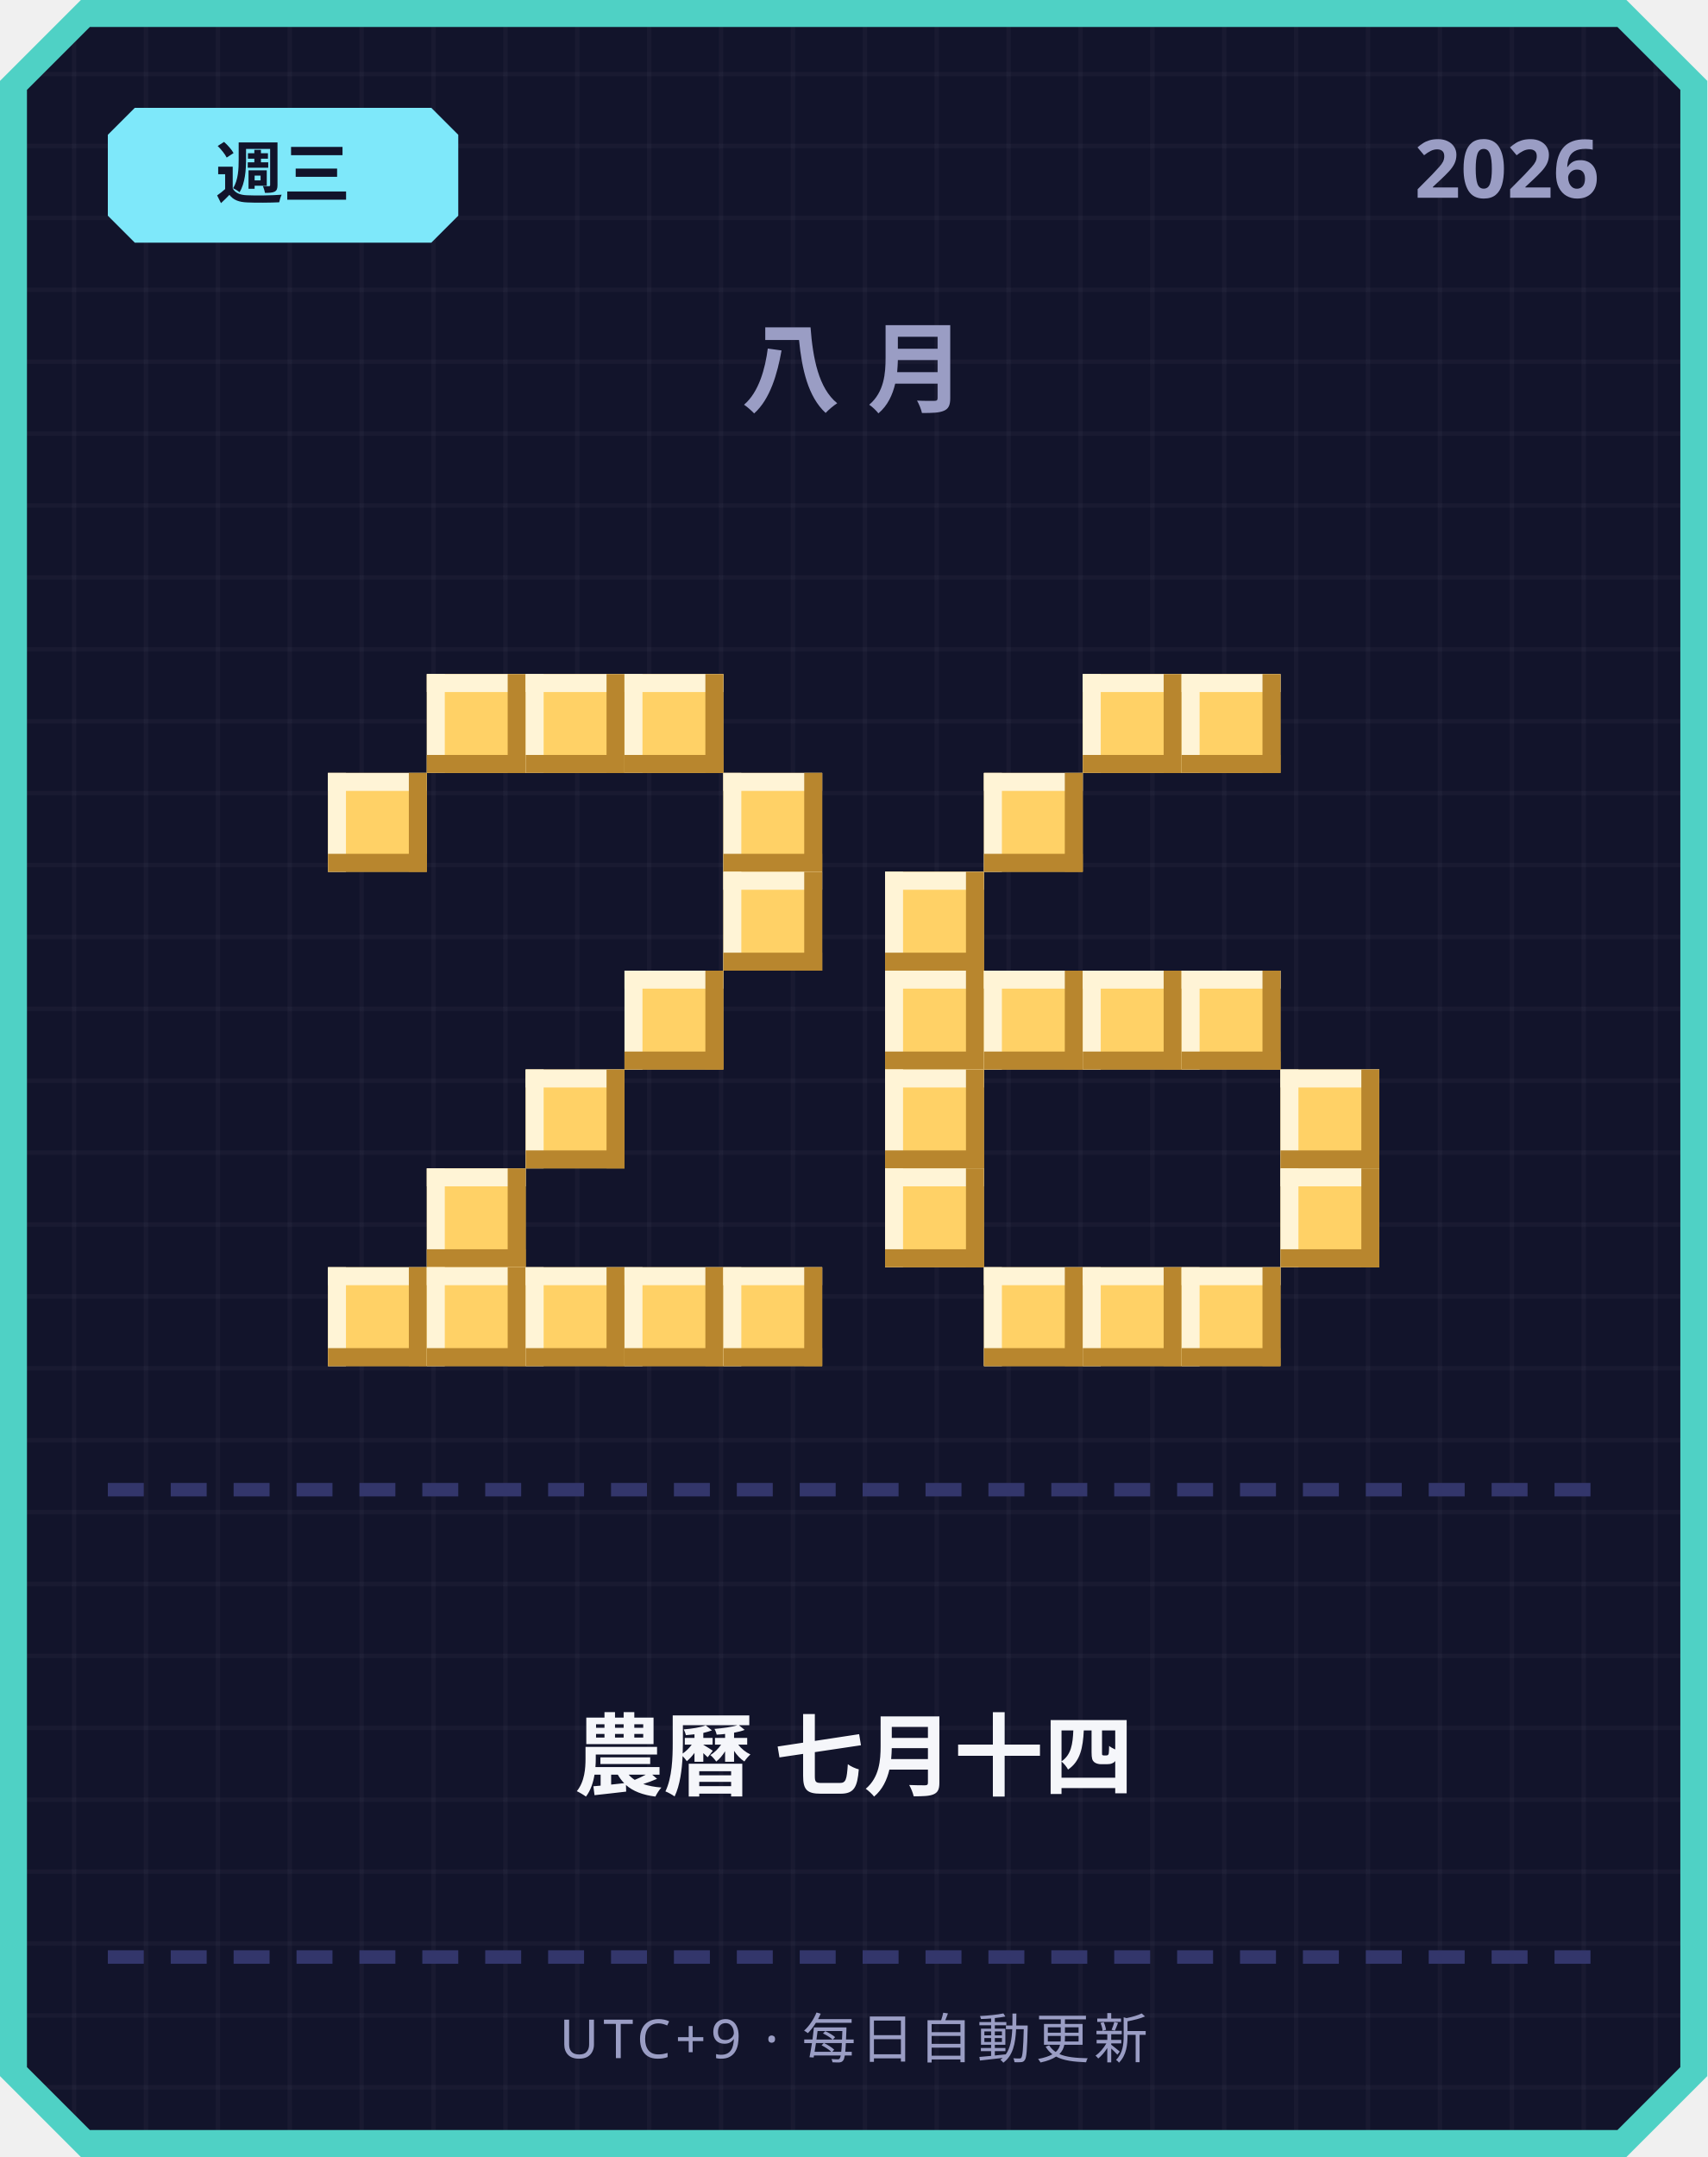
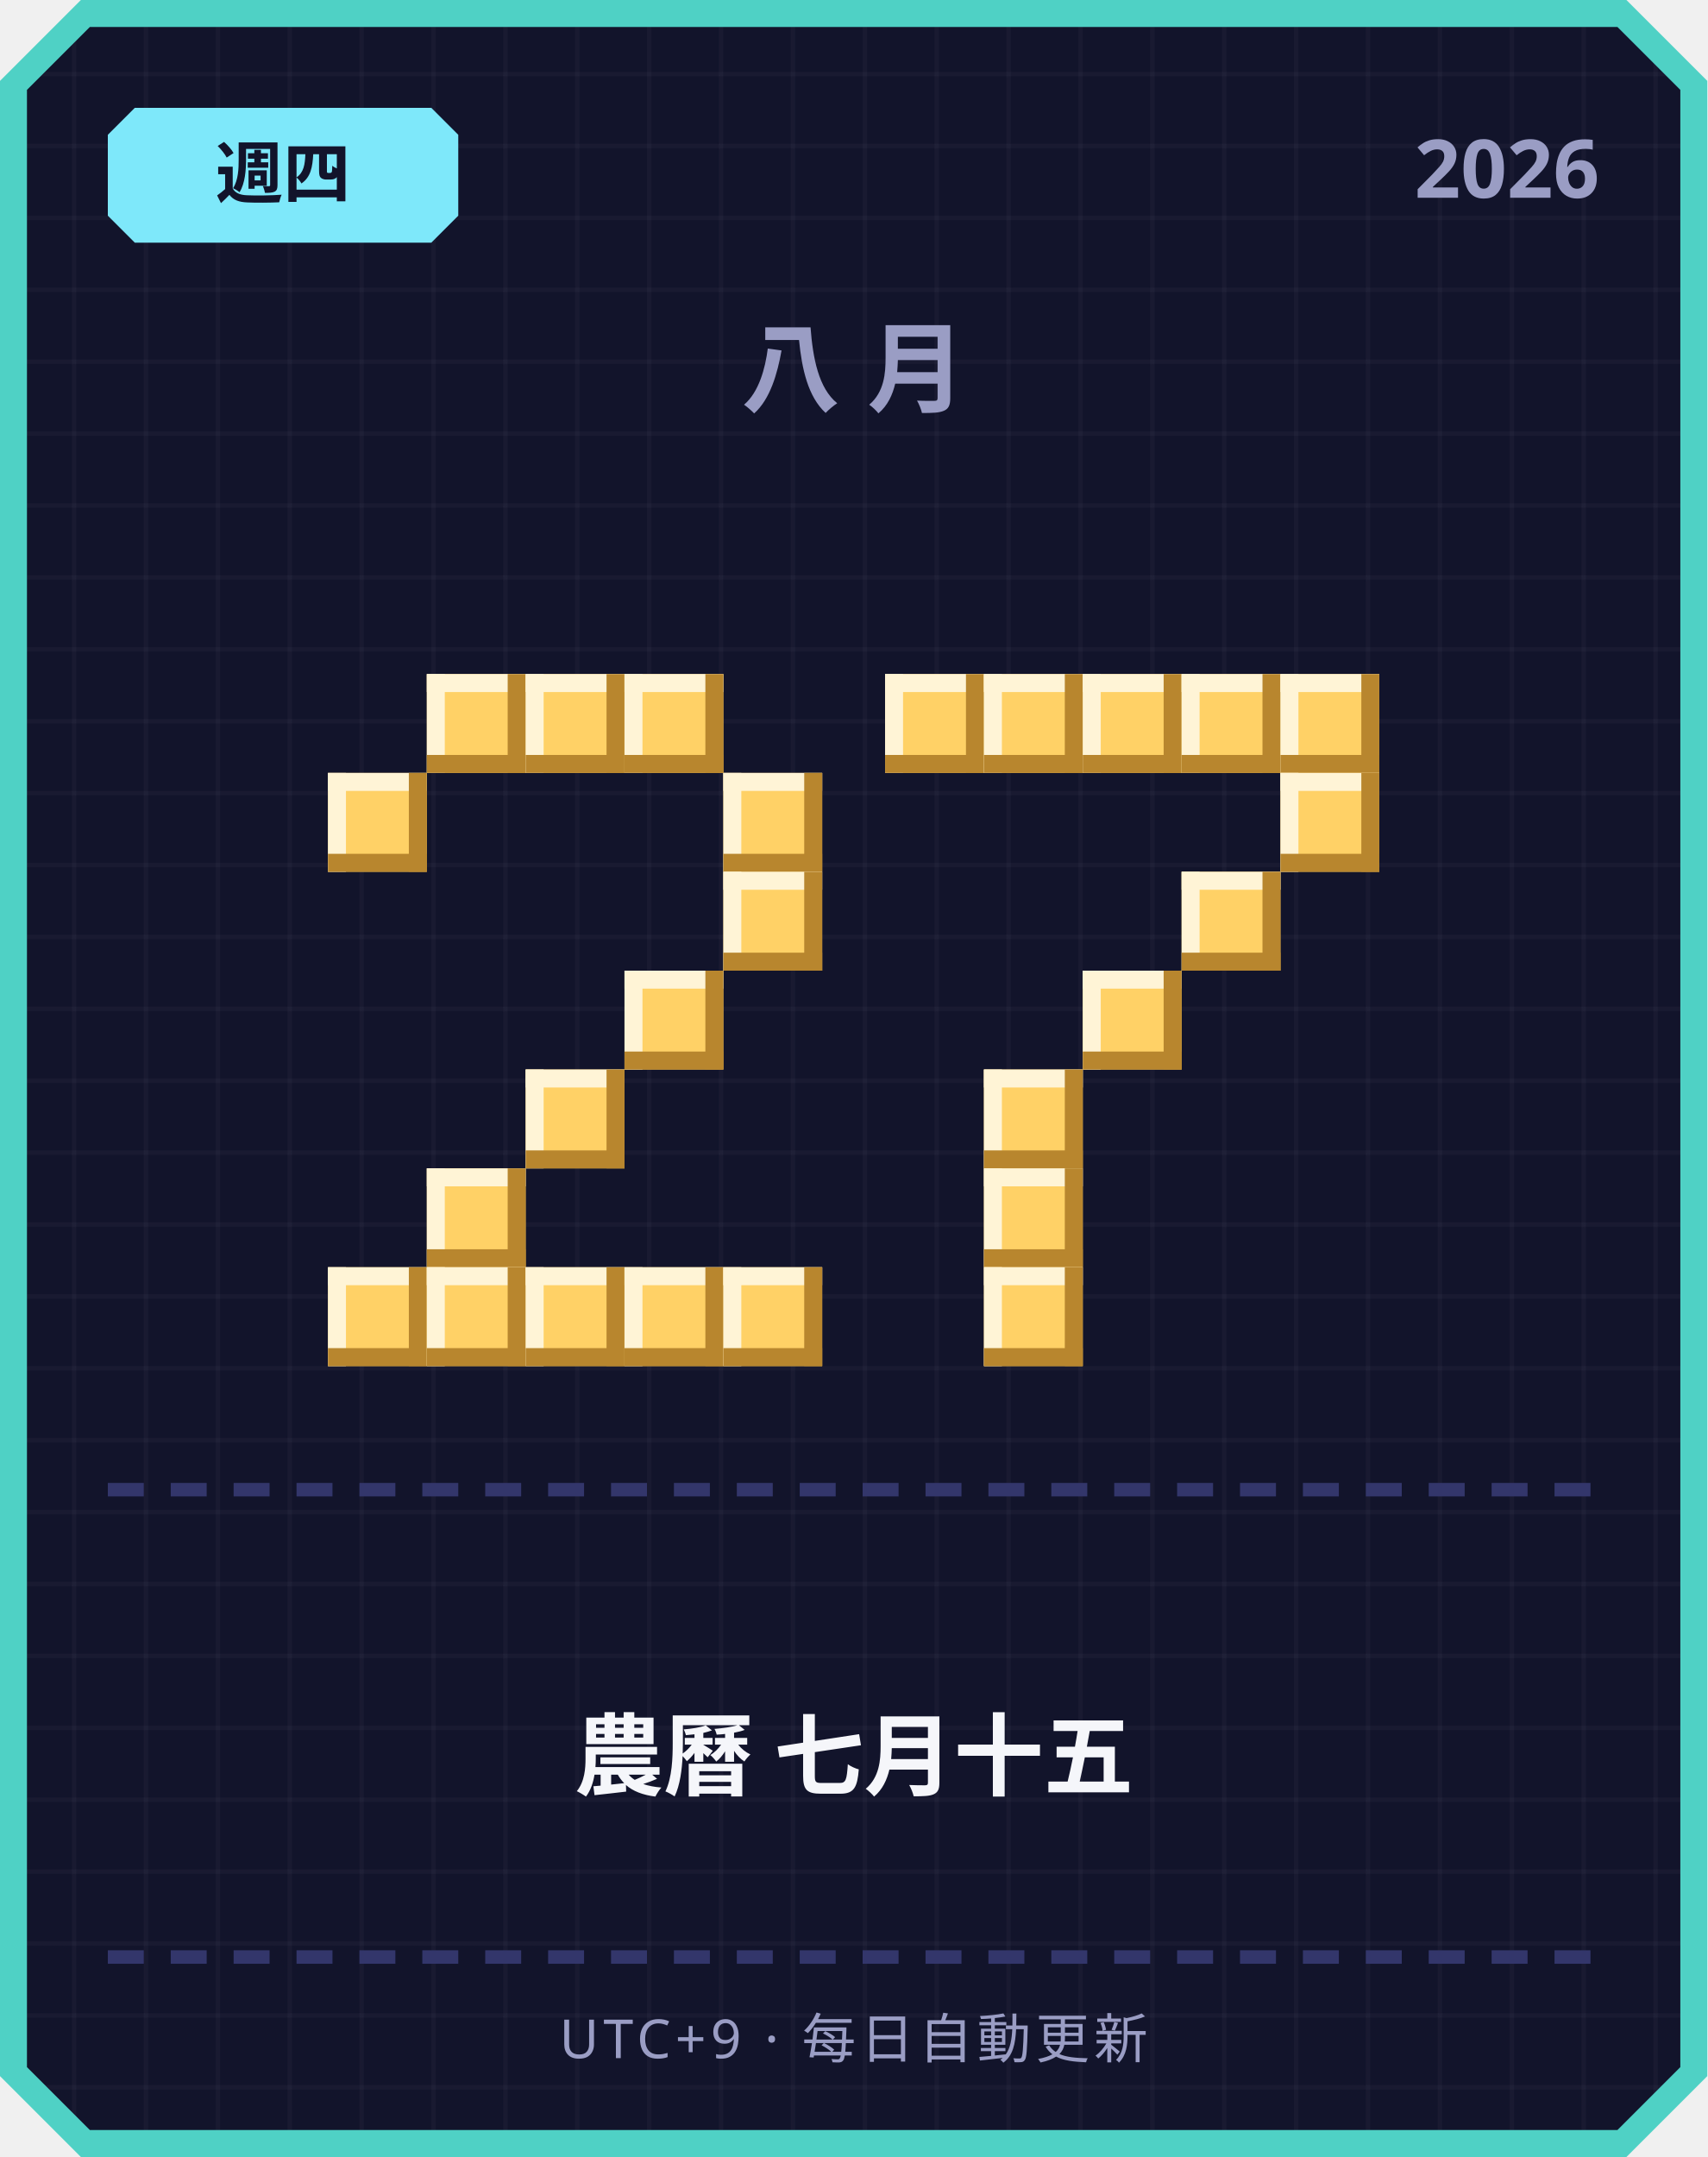
<svg xmlns="http://www.w3.org/2000/svg" width="380" height="480" viewBox="0 0 380 480">
  <defs>
    <pattern id="grid" width="16" height="16" patternUnits="userSpaceOnUse">
      <rect width="16" height="16" fill="#12142b" />
      <rect width="1" height="16" fill="#ffffff" opacity="0.03" />
      <rect width="16" height="1" fill="#ffffff" opacity="0.03" />
    </pattern>
  </defs>
  <path d="M 18,0 L 362,0 L 380,18 L 380,462 L 362,480 L 18,480 L 0,462 L 0,18 Z" fill="#4fd1c5" />
  <path d="M 20,6 L 360,6 L 374,20 L 374,460 L 360,474 L 20,474 L 6,460 L 6,20 Z" fill="url(#grid)" />
  <path d="M 30,24 L 96,24 L 102,30 L 102,48 L 96,54 L 30,54 L 24,48 L 24,30 Z" fill="#7ee8fa" />
-   <text x="63" y="44" text-anchor="middle" font-family="'Segoe UI', sans-serif" font-size="15" font-weight="700" fill="#12142b">週三</text>
+   <text x="63" y="44" text-anchor="middle" font-family="'Segoe UI', sans-serif" font-size="15" font-weight="700" fill="#12142b">週四</text>
  <text x="356" y="44" text-anchor="end" font-family="'Segoe UI', sans-serif" font-size="18" font-weight="700" fill="#9a9dc4">2026</text>
  <text x="190" y="90" text-anchor="middle" font-family="'Segoe UI', sans-serif" font-size="22" font-weight="700" letter-spacing="6" fill="#9a9dc4">八月</text>
  <rect x="95" y="150" width="22" height="22" fill="#ffd166" />
  <rect x="95" y="150" width="22" height="4" fill="#fff4d6" />
  <rect x="95" y="150" width="4" height="22" fill="#fff4d6" />
  <rect x="95" y="168" width="22" height="4" fill="#b8862e" />
  <rect x="113" y="150" width="4" height="22" fill="#b8862e" />
  <rect x="117" y="150" width="22" height="22" fill="#ffd166" />
  <rect x="117" y="150" width="22" height="4" fill="#fff4d6" />
  <rect x="117" y="150" width="4" height="22" fill="#fff4d6" />
  <rect x="117" y="168" width="22" height="4" fill="#b8862e" />
  <rect x="135" y="150" width="4" height="22" fill="#b8862e" />
  <rect x="139" y="150" width="22" height="22" fill="#ffd166" />
  <rect x="139" y="150" width="22" height="4" fill="#fff4d6" />
  <rect x="139" y="150" width="4" height="22" fill="#fff4d6" />
  <rect x="139" y="168" width="22" height="4" fill="#b8862e" />
  <rect x="157" y="150" width="4" height="22" fill="#b8862e" />
  <rect x="73" y="172" width="22" height="22" fill="#ffd166" />
  <rect x="73" y="172" width="22" height="4" fill="#fff4d6" />
  <rect x="73" y="172" width="4" height="22" fill="#fff4d6" />
  <rect x="73" y="190" width="22" height="4" fill="#b8862e" />
  <rect x="91" y="172" width="4" height="22" fill="#b8862e" />
  <rect x="161" y="172" width="22" height="22" fill="#ffd166" />
  <rect x="161" y="172" width="22" height="4" fill="#fff4d6" />
  <rect x="161" y="172" width="4" height="22" fill="#fff4d6" />
  <rect x="161" y="190" width="22" height="4" fill="#b8862e" />
  <rect x="179" y="172" width="4" height="22" fill="#b8862e" />
  <rect x="161" y="194" width="22" height="22" fill="#ffd166" />
  <rect x="161" y="194" width="22" height="4" fill="#fff4d6" />
  <rect x="161" y="194" width="4" height="22" fill="#fff4d6" />
  <rect x="161" y="212" width="22" height="4" fill="#b8862e" />
  <rect x="179" y="194" width="4" height="22" fill="#b8862e" />
  <rect x="139" y="216" width="22" height="22" fill="#ffd166" />
  <rect x="139" y="216" width="22" height="4" fill="#fff4d6" />
  <rect x="139" y="216" width="4" height="22" fill="#fff4d6" />
  <rect x="139" y="234" width="22" height="4" fill="#b8862e" />
  <rect x="157" y="216" width="4" height="22" fill="#b8862e" />
  <rect x="117" y="238" width="22" height="22" fill="#ffd166" />
  <rect x="117" y="238" width="22" height="4" fill="#fff4d6" />
  <rect x="117" y="238" width="4" height="22" fill="#fff4d6" />
  <rect x="117" y="256" width="22" height="4" fill="#b8862e" />
  <rect x="135" y="238" width="4" height="22" fill="#b8862e" />
  <rect x="95" y="260" width="22" height="22" fill="#ffd166" />
  <rect x="95" y="260" width="22" height="4" fill="#fff4d6" />
  <rect x="95" y="260" width="4" height="22" fill="#fff4d6" />
  <rect x="95" y="278" width="22" height="4" fill="#b8862e" />
  <rect x="113" y="260" width="4" height="22" fill="#b8862e" />
  <rect x="73" y="282" width="22" height="22" fill="#ffd166" />
  <rect x="73" y="282" width="22" height="4" fill="#fff4d6" />
  <rect x="73" y="282" width="4" height="22" fill="#fff4d6" />
  <rect x="73" y="300" width="22" height="4" fill="#b8862e" />
  <rect x="91" y="282" width="4" height="22" fill="#b8862e" />
  <rect x="95" y="282" width="22" height="22" fill="#ffd166" />
  <rect x="95" y="282" width="22" height="4" fill="#fff4d6" />
  <rect x="95" y="282" width="4" height="22" fill="#fff4d6" />
  <rect x="95" y="300" width="22" height="4" fill="#b8862e" />
  <rect x="113" y="282" width="4" height="22" fill="#b8862e" />
  <rect x="117" y="282" width="22" height="22" fill="#ffd166" />
  <rect x="117" y="282" width="22" height="4" fill="#fff4d6" />
  <rect x="117" y="282" width="4" height="22" fill="#fff4d6" />
  <rect x="117" y="300" width="22" height="4" fill="#b8862e" />
  <rect x="135" y="282" width="4" height="22" fill="#b8862e" />
  <rect x="139" y="282" width="22" height="22" fill="#ffd166" />
  <rect x="139" y="282" width="22" height="4" fill="#fff4d6" />
  <rect x="139" y="282" width="4" height="22" fill="#fff4d6" />
  <rect x="139" y="300" width="22" height="4" fill="#b8862e" />
  <rect x="157" y="282" width="4" height="22" fill="#b8862e" />
  <rect x="161" y="282" width="22" height="22" fill="#ffd166" />
  <rect x="161" y="282" width="22" height="4" fill="#fff4d6" />
  <rect x="161" y="282" width="4" height="22" fill="#fff4d6" />
  <rect x="161" y="300" width="22" height="4" fill="#b8862e" />
  <rect x="179" y="282" width="4" height="22" fill="#b8862e" />
+   <rect x="197" y="150" width="22" height="22" fill="#ffd166" />
+   <rect x="197" y="150" width="22" height="4" fill="#fff4d6" />
+   <rect x="197" y="150" width="4" height="22" fill="#fff4d6" />
+   <rect x="197" y="168" width="22" height="4" fill="#b8862e" />
+   <rect x="215" y="150" width="4" height="22" fill="#b8862e" />
+   <rect x="219" y="150" width="22" height="22" fill="#ffd166" />
+   <rect x="219" y="150" width="22" height="4" fill="#fff4d6" />
+   <rect x="219" y="150" width="4" height="22" fill="#fff4d6" />
+   <rect x="219" y="168" width="22" height="4" fill="#b8862e" />
+   <rect x="237" y="150" width="4" height="22" fill="#b8862e" />
  <rect x="241" y="150" width="22" height="22" fill="#ffd166" />
  <rect x="241" y="150" width="22" height="4" fill="#fff4d6" />
  <rect x="241" y="150" width="4" height="22" fill="#fff4d6" />
  <rect x="241" y="168" width="22" height="4" fill="#b8862e" />
  <rect x="259" y="150" width="4" height="22" fill="#b8862e" />
  <rect x="263" y="150" width="22" height="22" fill="#ffd166" />
  <rect x="263" y="150" width="22" height="4" fill="#fff4d6" />
  <rect x="263" y="150" width="4" height="22" fill="#fff4d6" />
  <rect x="263" y="168" width="22" height="4" fill="#b8862e" />
  <rect x="281" y="150" width="4" height="22" fill="#b8862e" />
-   <rect x="219" y="172" width="22" height="22" fill="#ffd166" />
-   <rect x="219" y="172" width="22" height="4" fill="#fff4d6" />
-   <rect x="219" y="172" width="4" height="22" fill="#fff4d6" />
-   <rect x="219" y="190" width="22" height="4" fill="#b8862e" />
-   <rect x="237" y="172" width="4" height="22" fill="#b8862e" />
-   <rect x="197" y="194" width="22" height="22" fill="#ffd166" />
-   <rect x="197" y="194" width="22" height="4" fill="#fff4d6" />
-   <rect x="197" y="194" width="4" height="22" fill="#fff4d6" />
-   <rect x="197" y="212" width="22" height="4" fill="#b8862e" />
-   <rect x="215" y="194" width="4" height="22" fill="#b8862e" />
-   <rect x="197" y="216" width="22" height="22" fill="#ffd166" />
-   <rect x="197" y="216" width="22" height="4" fill="#fff4d6" />
-   <rect x="197" y="216" width="4" height="22" fill="#fff4d6" />
-   <rect x="197" y="234" width="22" height="4" fill="#b8862e" />
-   <rect x="215" y="216" width="4" height="22" fill="#b8862e" />
-   <rect x="219" y="216" width="22" height="22" fill="#ffd166" />
-   <rect x="219" y="216" width="22" height="4" fill="#fff4d6" />
-   <rect x="219" y="216" width="4" height="22" fill="#fff4d6" />
-   <rect x="219" y="234" width="22" height="4" fill="#b8862e" />
-   <rect x="237" y="216" width="4" height="22" fill="#b8862e" />
+   <rect x="285" y="150" width="22" height="22" fill="#ffd166" />
+   <rect x="285" y="150" width="22" height="4" fill="#fff4d6" />
+   <rect x="285" y="150" width="4" height="22" fill="#fff4d6" />
+   <rect x="285" y="168" width="22" height="4" fill="#b8862e" />
+   <rect x="303" y="150" width="4" height="22" fill="#b8862e" />
+   <rect x="285" y="172" width="22" height="22" fill="#ffd166" />
+   <rect x="285" y="172" width="22" height="4" fill="#fff4d6" />
+   <rect x="285" y="172" width="4" height="22" fill="#fff4d6" />
+   <rect x="285" y="190" width="22" height="4" fill="#b8862e" />
+   <rect x="303" y="172" width="4" height="22" fill="#b8862e" />
+   <rect x="263" y="194" width="22" height="22" fill="#ffd166" />
+   <rect x="263" y="194" width="22" height="4" fill="#fff4d6" />
+   <rect x="263" y="194" width="4" height="22" fill="#fff4d6" />
+   <rect x="263" y="212" width="22" height="4" fill="#b8862e" />
+   <rect x="281" y="194" width="4" height="22" fill="#b8862e" />
  <rect x="241" y="216" width="22" height="22" fill="#ffd166" />
  <rect x="241" y="216" width="22" height="4" fill="#fff4d6" />
  <rect x="241" y="216" width="4" height="22" fill="#fff4d6" />
  <rect x="241" y="234" width="22" height="4" fill="#b8862e" />
  <rect x="259" y="216" width="4" height="22" fill="#b8862e" />
-   <rect x="263" y="216" width="22" height="22" fill="#ffd166" />
-   <rect x="263" y="216" width="22" height="4" fill="#fff4d6" />
-   <rect x="263" y="216" width="4" height="22" fill="#fff4d6" />
-   <rect x="263" y="234" width="22" height="4" fill="#b8862e" />
-   <rect x="281" y="216" width="4" height="22" fill="#b8862e" />
-   <rect x="197" y="238" width="22" height="22" fill="#ffd166" />
-   <rect x="197" y="238" width="22" height="4" fill="#fff4d6" />
-   <rect x="197" y="238" width="4" height="22" fill="#fff4d6" />
-   <rect x="197" y="256" width="22" height="4" fill="#b8862e" />
-   <rect x="215" y="238" width="4" height="22" fill="#b8862e" />
-   <rect x="285" y="238" width="22" height="22" fill="#ffd166" />
-   <rect x="285" y="238" width="22" height="4" fill="#fff4d6" />
-   <rect x="285" y="238" width="4" height="22" fill="#fff4d6" />
-   <rect x="285" y="256" width="22" height="4" fill="#b8862e" />
-   <rect x="303" y="238" width="4" height="22" fill="#b8862e" />
-   <rect x="197" y="260" width="22" height="22" fill="#ffd166" />
-   <rect x="197" y="260" width="22" height="4" fill="#fff4d6" />
-   <rect x="197" y="260" width="4" height="22" fill="#fff4d6" />
-   <rect x="197" y="278" width="22" height="4" fill="#b8862e" />
-   <rect x="215" y="260" width="4" height="22" fill="#b8862e" />
-   <rect x="285" y="260" width="22" height="22" fill="#ffd166" />
-   <rect x="285" y="260" width="22" height="4" fill="#fff4d6" />
-   <rect x="285" y="260" width="4" height="22" fill="#fff4d6" />
-   <rect x="285" y="278" width="22" height="4" fill="#b8862e" />
-   <rect x="303" y="260" width="4" height="22" fill="#b8862e" />
+   <rect x="219" y="238" width="22" height="22" fill="#ffd166" />
+   <rect x="219" y="238" width="22" height="4" fill="#fff4d6" />
+   <rect x="219" y="238" width="4" height="22" fill="#fff4d6" />
+   <rect x="219" y="256" width="22" height="4" fill="#b8862e" />
+   <rect x="237" y="238" width="4" height="22" fill="#b8862e" />
+   <rect x="219" y="260" width="22" height="22" fill="#ffd166" />
+   <rect x="219" y="260" width="22" height="4" fill="#fff4d6" />
+   <rect x="219" y="260" width="4" height="22" fill="#fff4d6" />
+   <rect x="219" y="278" width="22" height="4" fill="#b8862e" />
+   <rect x="237" y="260" width="4" height="22" fill="#b8862e" />
  <rect x="219" y="282" width="22" height="22" fill="#ffd166" />
  <rect x="219" y="282" width="22" height="4" fill="#fff4d6" />
  <rect x="219" y="282" width="4" height="22" fill="#fff4d6" />
  <rect x="219" y="300" width="22" height="4" fill="#b8862e" />
  <rect x="237" y="282" width="4" height="22" fill="#b8862e" />
-   <rect x="241" y="282" width="22" height="22" fill="#ffd166" />
-   <rect x="241" y="282" width="22" height="4" fill="#fff4d6" />
-   <rect x="241" y="282" width="4" height="22" fill="#fff4d6" />
-   <rect x="241" y="300" width="22" height="4" fill="#b8862e" />
-   <rect x="259" y="282" width="4" height="22" fill="#b8862e" />
-   <rect x="263" y="282" width="22" height="22" fill="#ffd166" />
-   <rect x="263" y="282" width="22" height="4" fill="#fff4d6" />
-   <rect x="263" y="282" width="4" height="22" fill="#fff4d6" />
-   <rect x="263" y="300" width="22" height="4" fill="#b8862e" />
-   <rect x="281" y="282" width="4" height="22" fill="#b8862e" />
  <rect x="24" y="330" width="8" height="3" fill="#33366b" />
  <rect x="38" y="330" width="8" height="3" fill="#33366b" />
  <rect x="52" y="330" width="8" height="3" fill="#33366b" />
  <rect x="66" y="330" width="8" height="3" fill="#33366b" />
  <rect x="80" y="330" width="8" height="3" fill="#33366b" />
  <rect x="94" y="330" width="8" height="3" fill="#33366b" />
  <rect x="108" y="330" width="8" height="3" fill="#33366b" />
  <rect x="122" y="330" width="8" height="3" fill="#33366b" />
  <rect x="136" y="330" width="8" height="3" fill="#33366b" />
  <rect x="150" y="330" width="8" height="3" fill="#33366b" />
  <rect x="164" y="330" width="8" height="3" fill="#33366b" />
  <rect x="178" y="330" width="8" height="3" fill="#33366b" />
  <rect x="192" y="330" width="8" height="3" fill="#33366b" />
  <rect x="206" y="330" width="8" height="3" fill="#33366b" />
  <rect x="220" y="330" width="8" height="3" fill="#33366b" />
  <rect x="234" y="330" width="8" height="3" fill="#33366b" />
  <rect x="248" y="330" width="8" height="3" fill="#33366b" />
  <rect x="262" y="330" width="8" height="3" fill="#33366b" />
  <rect x="276" y="330" width="8" height="3" fill="#33366b" />
  <rect x="290" y="330" width="8" height="3" fill="#33366b" />
  <rect x="304" y="330" width="8" height="3" fill="#33366b" />
  <rect x="318" y="330" width="8" height="3" fill="#33366b" />
  <rect x="332" y="330" width="8" height="3" fill="#33366b" />
  <rect x="346" y="330" width="8" height="3" fill="#33366b" />
-   <text x="190" y="398" text-anchor="middle" font-family="'Segoe UI', 'Microsoft JhengHei', sans-serif" font-size="20" font-weight="700" fill="#f5f6fa">農曆 七月十四</text>
+   <text x="190" y="398" text-anchor="middle" font-family="'Segoe UI', 'Microsoft JhengHei', sans-serif" font-size="20" font-weight="700" fill="#f5f6fa">農曆 七月十五</text>
  <rect x="24" y="434" width="8" height="3" fill="#33366b" />
  <rect x="38" y="434" width="8" height="3" fill="#33366b" />
  <rect x="52" y="434" width="8" height="3" fill="#33366b" />
  <rect x="66" y="434" width="8" height="3" fill="#33366b" />
  <rect x="80" y="434" width="8" height="3" fill="#33366b" />
  <rect x="94" y="434" width="8" height="3" fill="#33366b" />
  <rect x="108" y="434" width="8" height="3" fill="#33366b" />
  <rect x="122" y="434" width="8" height="3" fill="#33366b" />
  <rect x="136" y="434" width="8" height="3" fill="#33366b" />
  <rect x="150" y="434" width="8" height="3" fill="#33366b" />
  <rect x="164" y="434" width="8" height="3" fill="#33366b" />
  <rect x="178" y="434" width="8" height="3" fill="#33366b" />
  <rect x="192" y="434" width="8" height="3" fill="#33366b" />
  <rect x="206" y="434" width="8" height="3" fill="#33366b" />
  <rect x="220" y="434" width="8" height="3" fill="#33366b" />
  <rect x="234" y="434" width="8" height="3" fill="#33366b" />
  <rect x="248" y="434" width="8" height="3" fill="#33366b" />
  <rect x="262" y="434" width="8" height="3" fill="#33366b" />
  <rect x="276" y="434" width="8" height="3" fill="#33366b" />
  <rect x="290" y="434" width="8" height="3" fill="#33366b" />
  <rect x="304" y="434" width="8" height="3" fill="#33366b" />
  <rect x="318" y="434" width="8" height="3" fill="#33366b" />
  <rect x="332" y="434" width="8" height="3" fill="#33366b" />
  <rect x="346" y="434" width="8" height="3" fill="#33366b" />
  <text x="190" y="458" text-anchor="middle" font-family="'Segoe UI', sans-serif" font-size="12" letter-spacing="1" fill="#9a9dc4">UTC+9 · 每日自動更新</text>
</svg>
